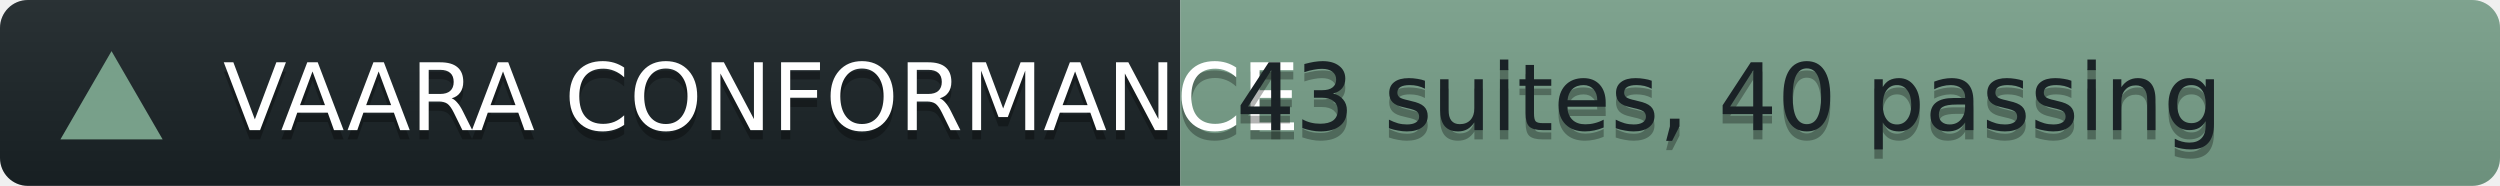
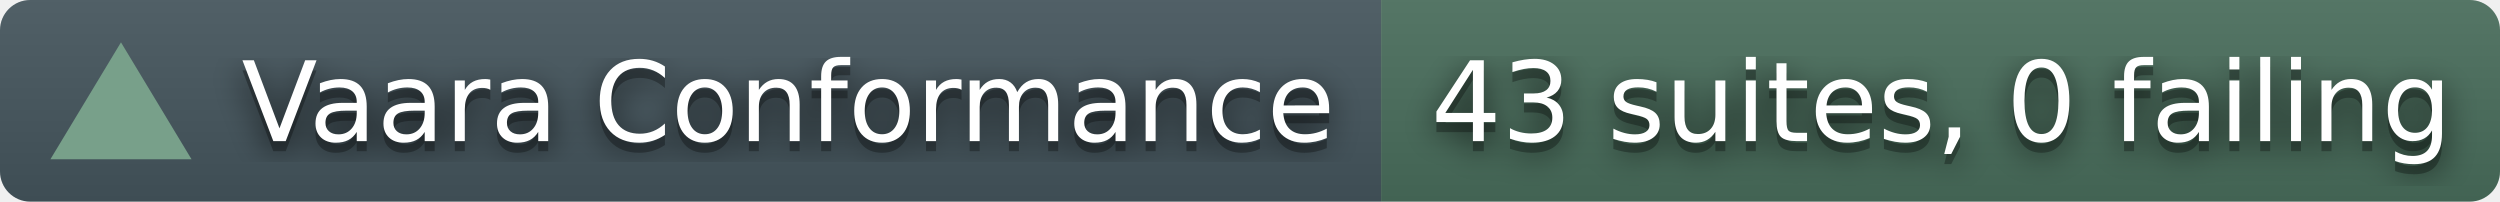
- <svg xmlns="http://www.w3.org/2000/svg" width="269" height="20" role="img" aria-label="Vaara conformance corpus: 43 suites, 40 passing">
+ <svg xmlns="http://www.w3.org/2000/svg" width="248" height="20" role="img" aria-label="Vaara conformance corpus: 43 suites, 0 failing">
+   <filter id="blur">
+     <feGaussianBlur stdDeviation="16" />
+   </filter>
  <linearGradient id="s" x2="0" y2="100%">
    <stop offset="0" stop-color="#bbb" stop-opacity=".1" />
    <stop offset="1" stop-opacity=".1" />
  </linearGradient>
  <clipPath id="r">
-     <rect width="269" height="20" rx="3" fill="#fff" />
+     <rect width="248" height="20" rx="3" fill="#fff" />
  </clipPath>
  <g clip-path="url(#r)">
-     <rect width="127" height="20" fill="#1A2226" />
-     <rect x="127" width="142" height="20" fill="#78A08A" />
-     <rect width="269" height="20" fill="url(#s)" />
+     <rect width="137" height="20" fill="#45565E" />
+     <rect x="137" width="111" height="20" fill="#4A6E5C" />
+     <rect width="248" height="20" fill="url(#s)" />
  </g>
-   <polygon points="12,5.5 17.5,15 6.5,15" fill="#78A08A" />
-   <g font-family="Verdana,DejaVu Sans,Geneva,sans-serif" font-size="10">
-     <text x="24" y="15" fill="#000" fill-opacity=".3" textLength="95" lengthAdjust="spacingAndGlyphs">VAARA CONFORMANCE</text>
-     <text x="24" y="14" fill="#fff" textLength="95" lengthAdjust="spacingAndGlyphs">VAARA CONFORMANCE</text>
-     <text x="133" y="15" fill="#000" fill-opacity=".3" textLength="130" lengthAdjust="spacingAndGlyphs">43 suites, 40 passing</text>
-     <text x="133" y="14" fill="#1A2226" textLength="130" lengthAdjust="spacingAndGlyphs">43 suites, 40 passing</text>
+   <polygon points="12,4.2 19,15.8 5,15.8" fill="#78A08A" />
+   <g fill="#fff" text-anchor="middle" font-family="Verdana,Geneva,DejaVu Sans,sans-serif" text-rendering="geometricPrecision" font-size="110">
+     <g transform="scale(.1)">
+       <g aria-hidden="true" fill="#010101">
+         <text x="782" y="150" fill-opacity=".8" filter="url(#blur)">Vaara Conformance</text>
+         <text x="782" y="150" fill-opacity=".3">Vaara Conformance</text>
+       </g>
+       <text x="782" y="140">Vaara Conformance</text>
+     </g>
+     <g transform="scale(.1)">
+       <g aria-hidden="true" fill="#010101">
+         <text x="1926" y="150" fill-opacity=".8" filter="url(#blur)">43 suites, 0 failing</text>
+         <text x="1926" y="150" fill-opacity=".3">43 suites, 0 failing</text>
+       </g>
+       <text x="1926" y="140">43 suites, 0 failing</text>
+     </g>
  </g>
</svg>
